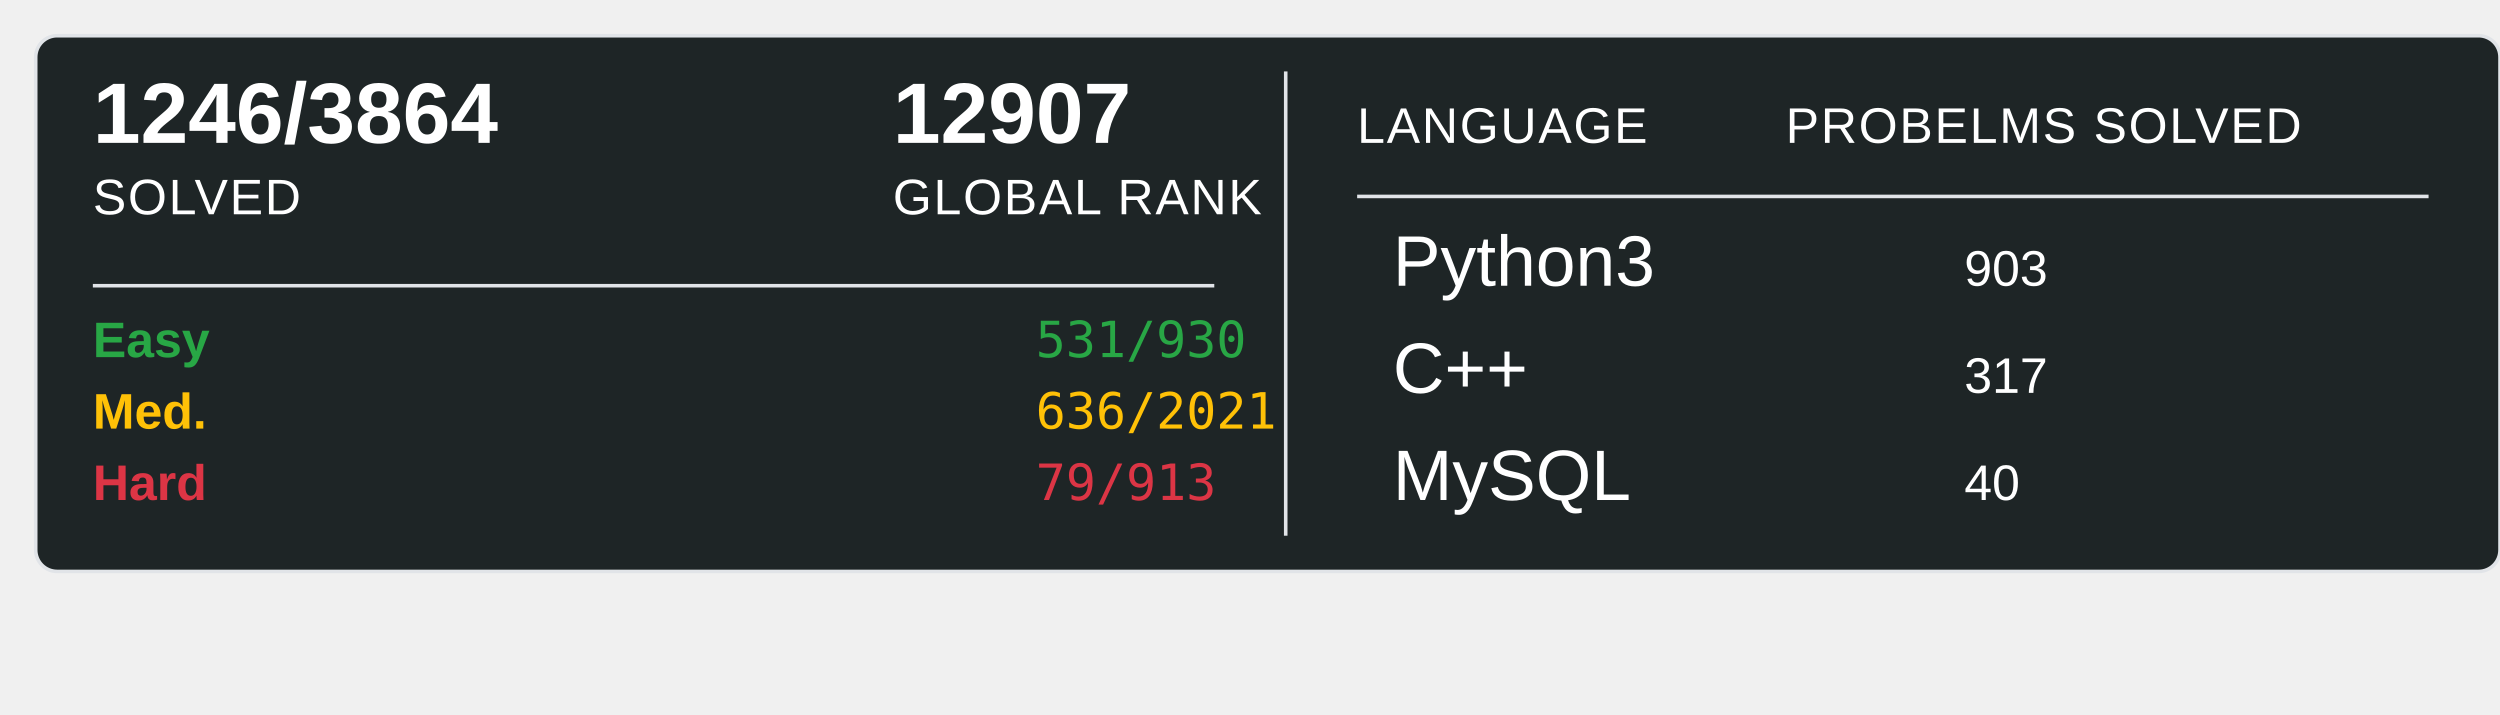
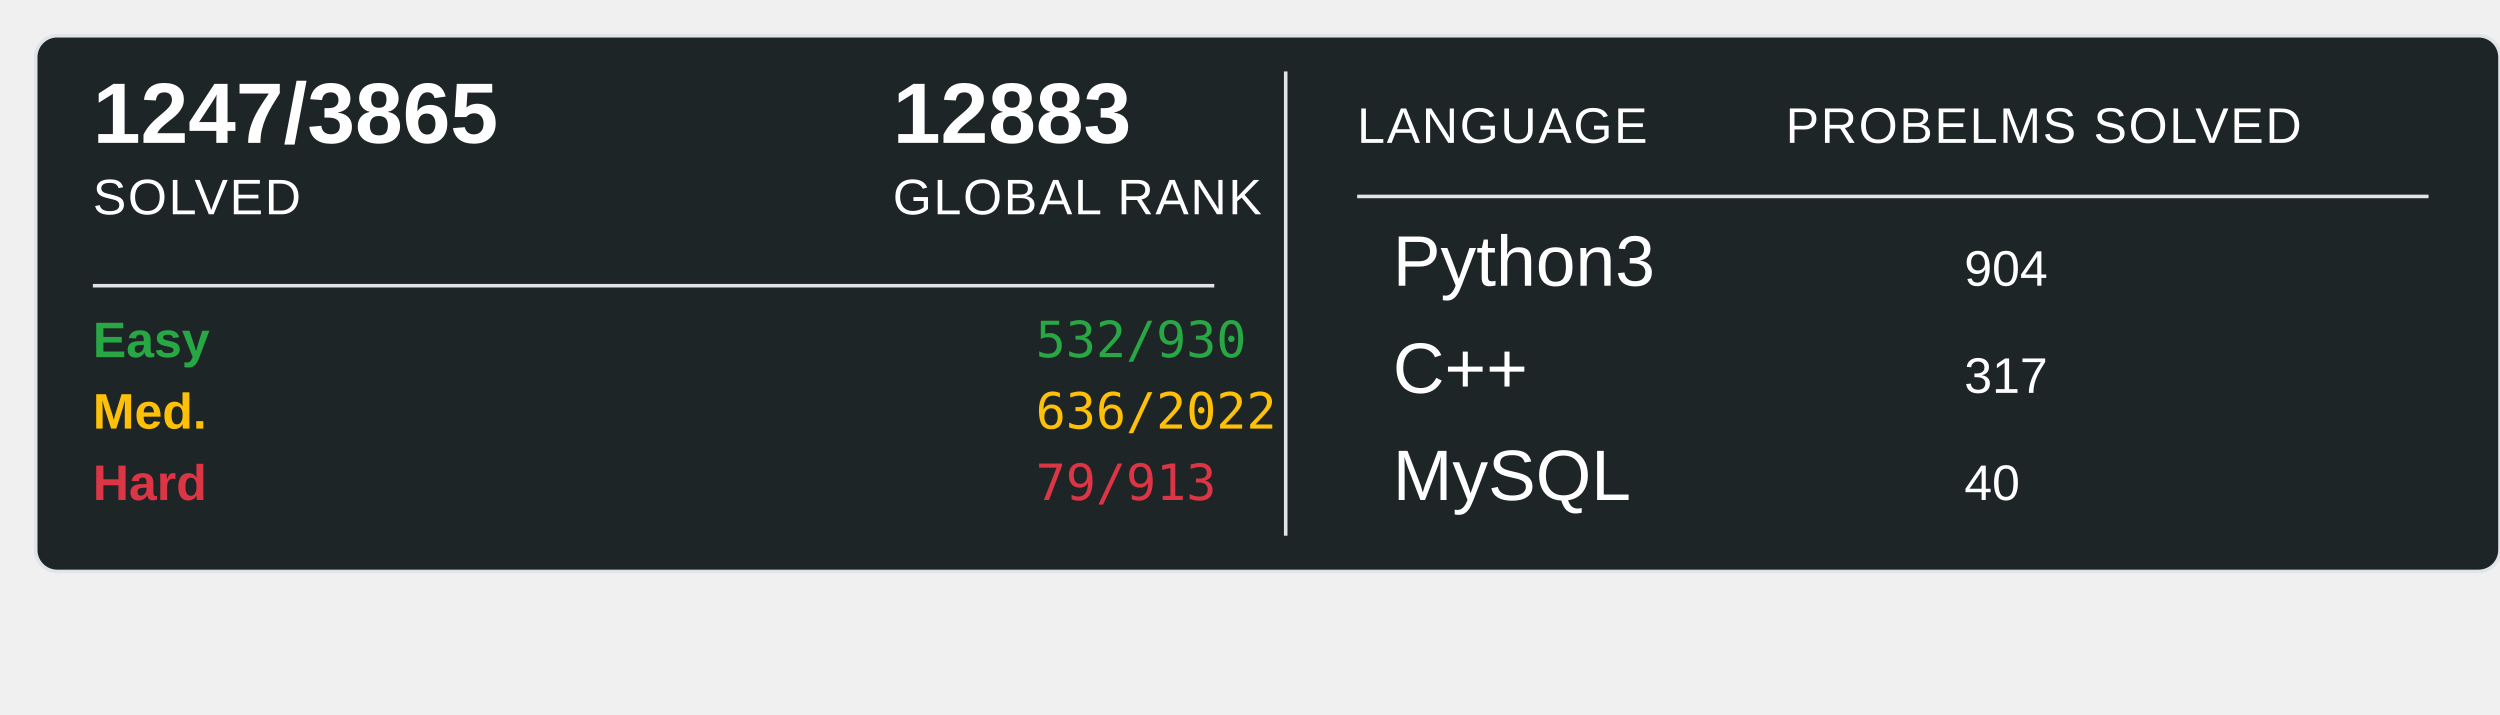
<svg xmlns="http://www.w3.org/2000/svg" width="700" height="200">
  <rect x="10" y="10" width="690" height="150" rx="6" ry="6" fill="#1E2526" stroke="#e1e4e8" stroke-width="1" />
-   <text x="26" y="40" font-family="Arial, sans-serif" font-size="24" font-weight="600" fill="#ffffff">1246/3864</text>
+   <text x="26" y="40" font-family="Arial, sans-serif" font-size="24" font-weight="600" fill="#ffffff">1247/3865</text>
  <text x="26" y="60" font-family="Arial, sans-serif" font-size="14" fill="#ffffff" text-transform="uppercase" letter-spacing="0.5">SOLVED</text>
-   <text x="250" y="40" font-family="Arial, sans-serif" font-size="24" font-weight="600" fill="#ffffff">12907</text>
+   <text x="250" y="40" font-family="Arial, sans-serif" font-size="24" font-weight="600" fill="#ffffff">12883</text>
  <text x="250" y="60" font-family="Arial, sans-serif" font-size="14" fill="#ffffff" text-transform="uppercase" letter-spacing="0.5">GLOBAL RANK</text>
  <line x1="26" y1="80" x2="340" y2="80" stroke="#e1e4e8" stroke-width="1" />
  <text x="26" y="100" font-family="Arial, sans-serif" font-size="14" font-weight="600" fill="#28a745">Easy</text>
-   <text x="290" y="100" font-family="monospace" font-size="14" fill="#28a745">531/930</text>
+   <text x="290" y="100" font-family="monospace" font-size="14" fill="#28a745">532/930</text>
  <text x="26" y="120" font-family="Arial, sans-serif" font-size="14" font-weight="600" fill="#ffc107">Med.</text>
-   <text x="290" y="120" font-family="monospace" font-size="14" fill="#ffc107">636/2021</text>
+   <text x="290" y="120" font-family="monospace" font-size="14" fill="#ffc107">636/2022</text>
  <text x="26" y="140" font-family="Arial, sans-serif" font-size="14" font-weight="600" fill="#dc3545">Hard</text>
  <text x="290" y="140" font-family="monospace" font-size="14" fill="#dc3545">79/913</text>
  <line x1="360" y1="20" x2="360" y2="150" stroke="#e1e4e8" stroke-width="1" />
  <text x="380" y="40" font-family="Arial, sans-serif" font-size="14" fill="#ffffff" text-transform="uppercase" letter-spacing="0.5">LANGUAGE</text>
  <line x1="380" y1="55" x2="680" y2="55" stroke="#e1e4e8" stroke-width="1" />
  <text x="500" y="40" font-family="Arial, sans-serif" font-size="14" fill="#ffffff" text-transform="uppercase" letter-spacing="0.5">PROBELMS SOLVED</text>
  <text x="390" y="80" font-family="Arial, sans-serif" font-size="20" fill="#ffffff">Python3</text>
-   <text x="550" y="80" font-family="Arial, sans-serif" font-size="14" fill="#ffffff">903</text>
+   <text x="550" y="80" font-family="Arial, sans-serif" font-size="14" fill="#ffffff">904</text>
  <text x="390" y="110" font-family="Arial, sans-serif" font-size="20" fill="#ffffff">C++</text>
  <text x="550" y="110" font-family="Arial, sans-serif" font-size="14" fill="#ffffff">317</text>
  <text x="390" y="140" font-family="Arial, sans-serif" font-size="20" fill="#ffffff">MySQL</text>
  <text x="550" y="140" font-family="Arial, sans-serif" font-size="14" fill="#ffffff">40</text>
</svg>
